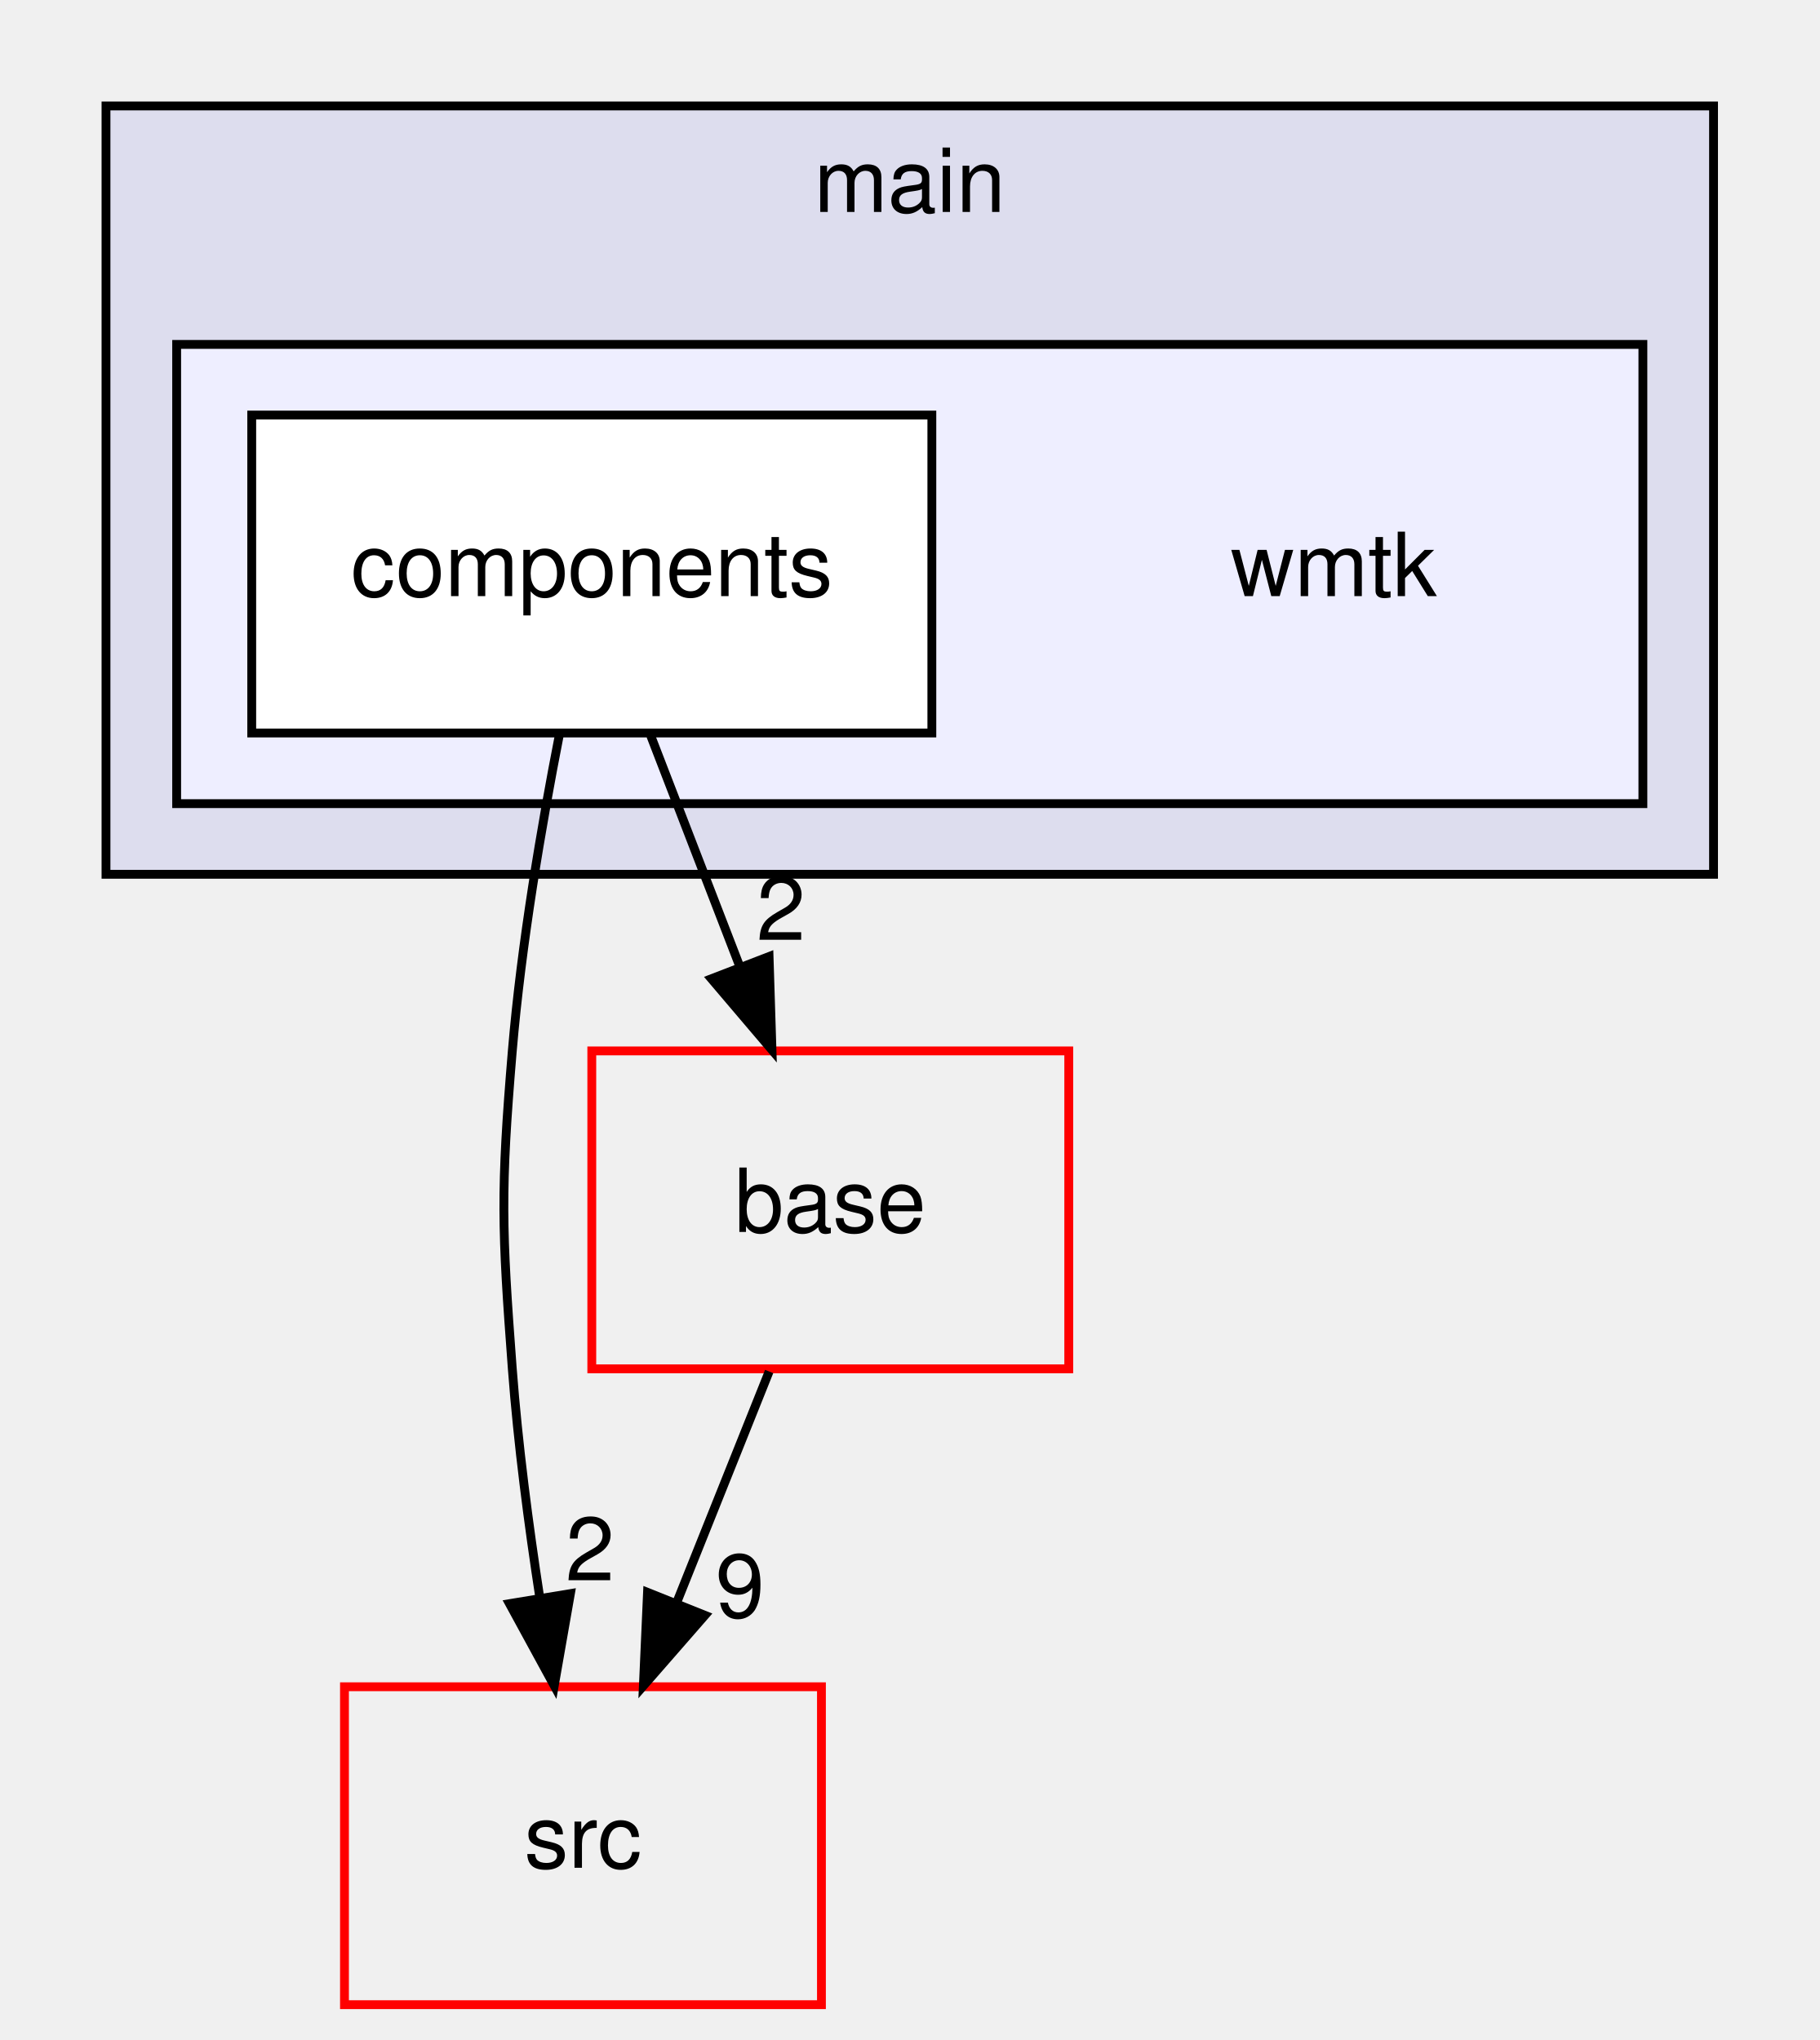
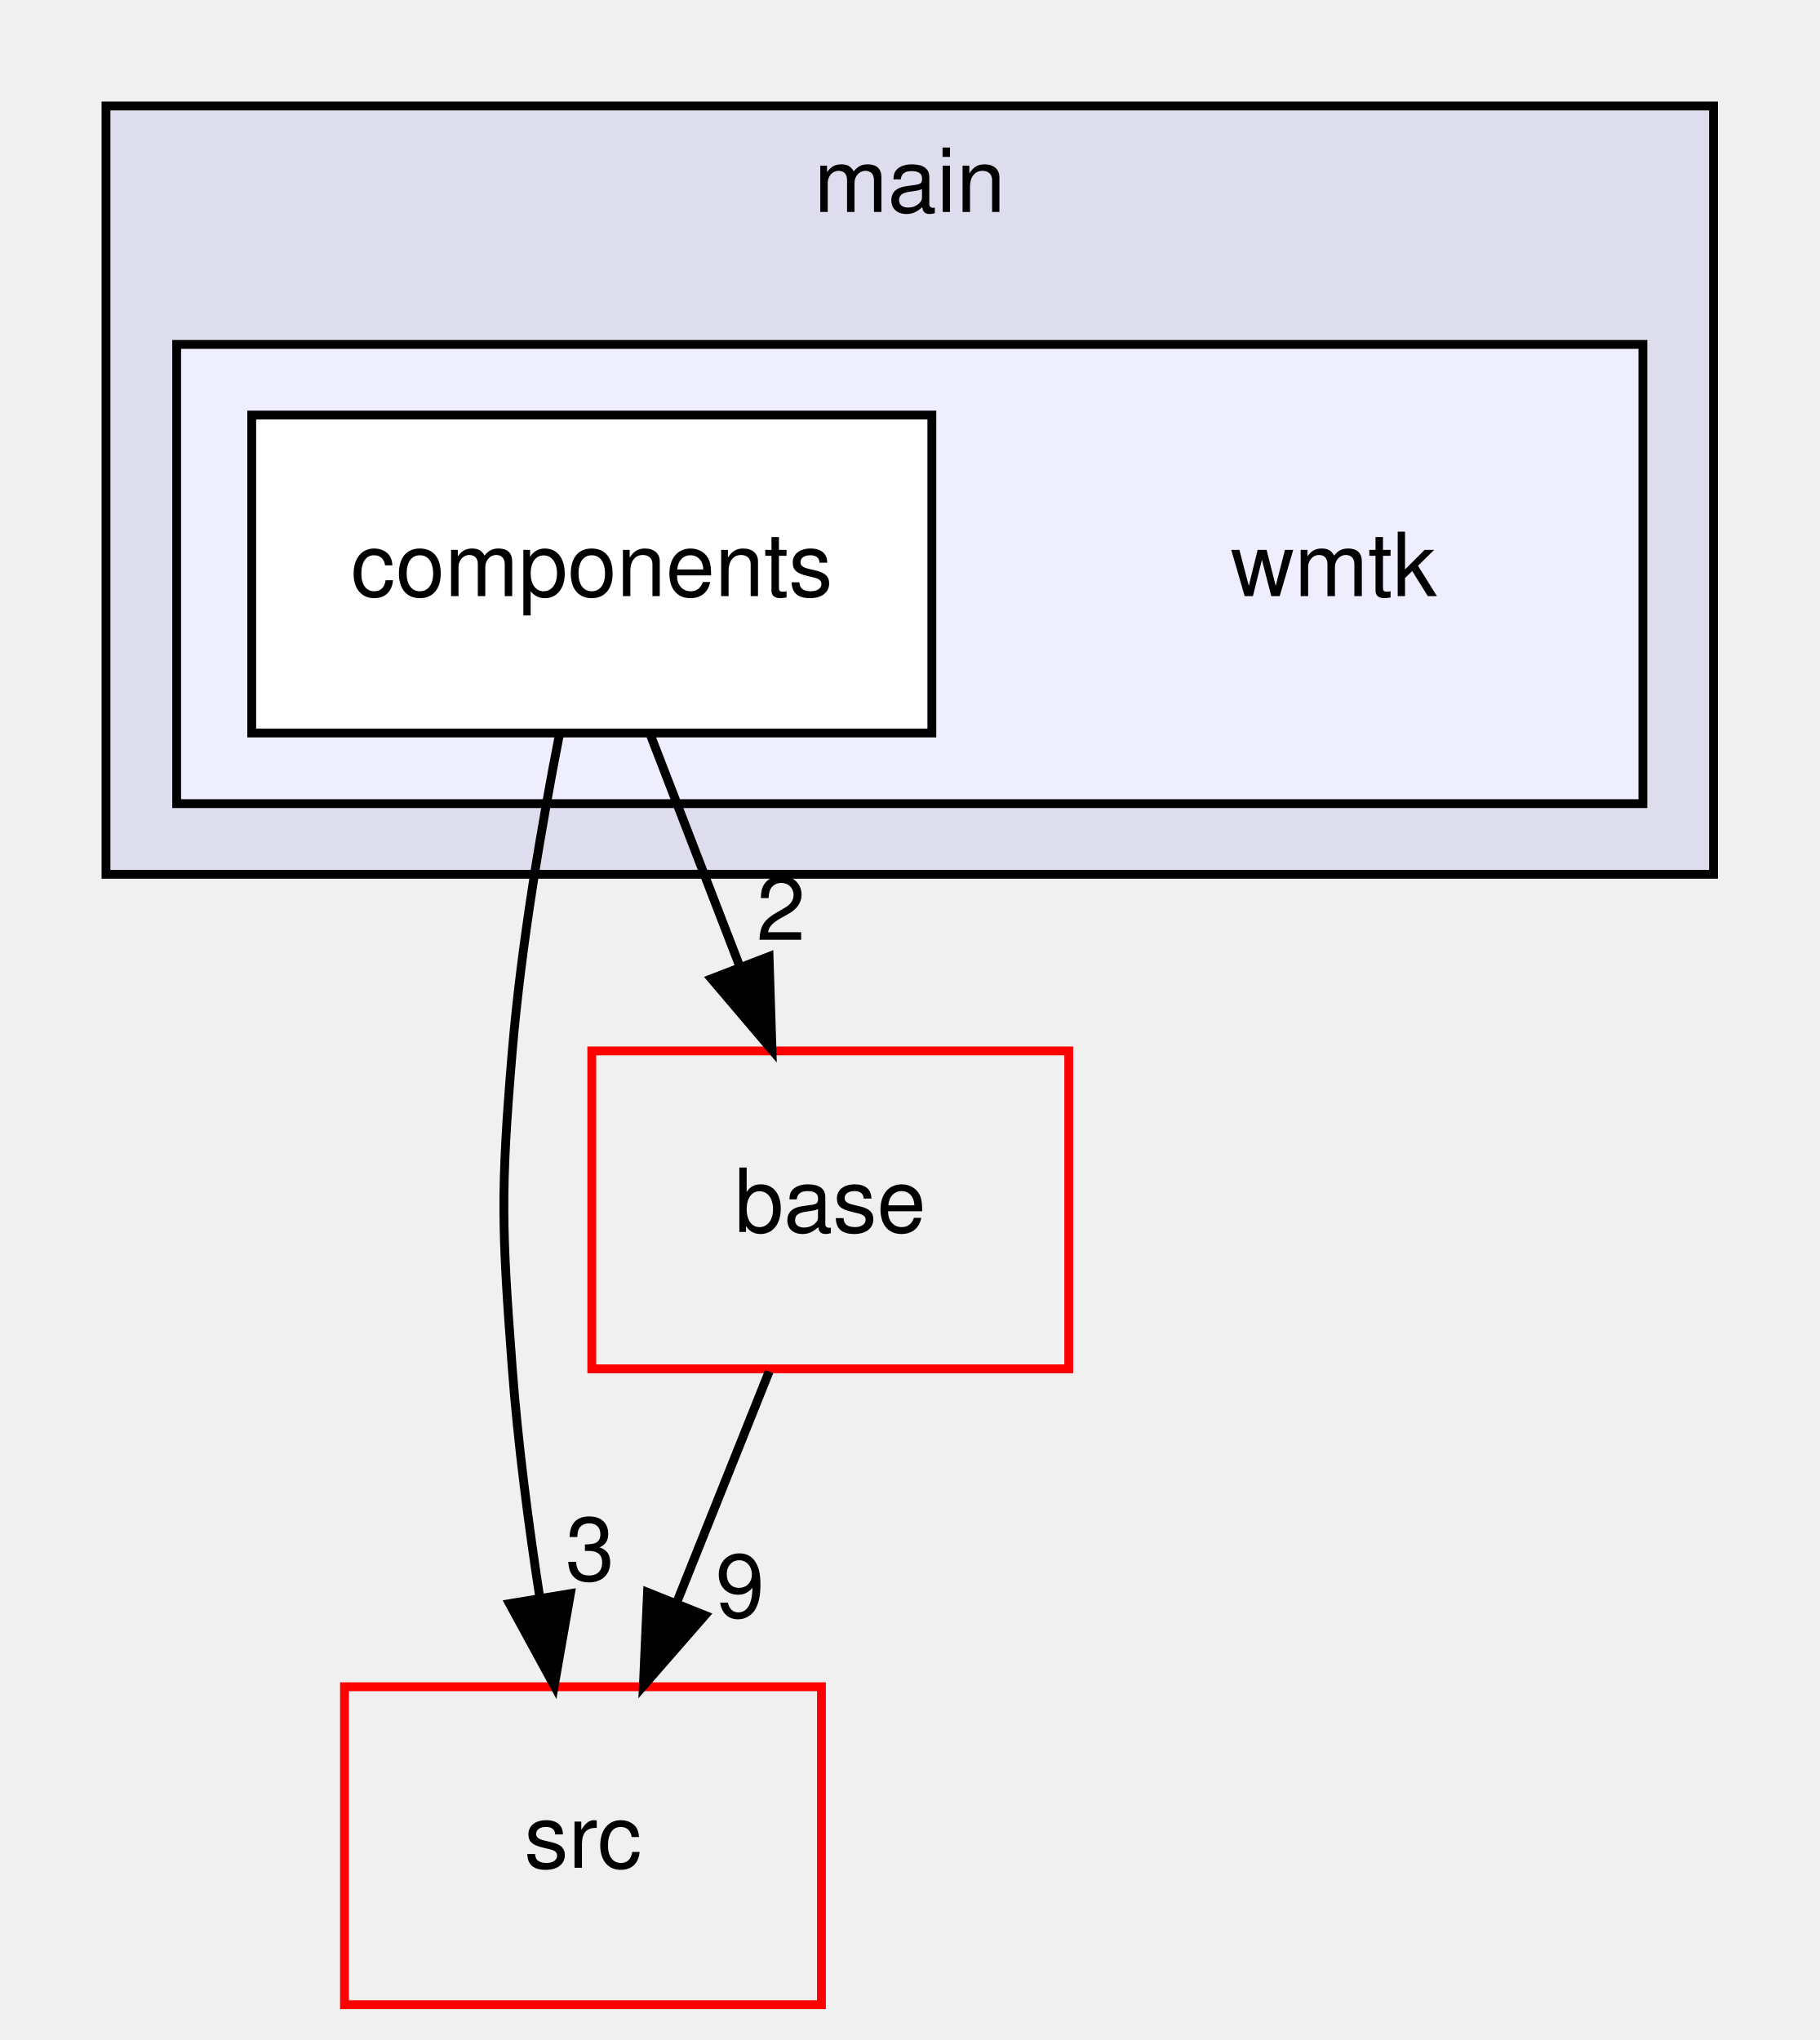
<svg xmlns="http://www.w3.org/2000/svg" xmlns:xlink="http://www.w3.org/1999/xlink" width="206pt" height="231pt" viewBox="0.00 0.00 206.00 231.00">
  <g id="graph0" class="graph" transform="scale(1 1) rotate(0) translate(4 227)">
    <g id="clust1" class="cluster">
      <g id="a_clust1">
        <a xlink:href="dir_749fffb3726be896a01a9082e729c4a0.html" target="_top" xlink:title="main">
          <polygon fill="#ddddee" stroke="black" points="8,-128 8,-215 190,-215 190,-128 8,-128" />
          <text text-anchor="middle" x="99" y="-203" font-family="Helvetica,sans-Serif" font-size="10.00">main</text>
        </a>
      </g>
    </g>
    <g id="clust2" class="cluster">
      <g id="a_clust2">
        <a xlink:href="dir_76a993f7d4f58df5842d1f1b23f4be54.html" target="_top">
          <polygon fill="#eeeeff" stroke="black" points="16,-136 16,-188 182,-188 182,-136 16,-136" />
        </a>
      </g>
    </g>
    <g id="node1" class="node">
      <text text-anchor="middle" x="147" y="-159.5" font-family="Helvetica,sans-Serif" font-size="10.00">wmtk</text>
    </g>
    <g id="node2" class="node">
      <g id="a_node2">
        <a xlink:href="dir_ee649d72fcd9dfcc6d5d86fe79d66af4.html" target="_top" xlink:title="components">
          <polygon fill="white" stroke="black" points="101.5,-180 24.5,-180 24.5,-144 101.5,-144 101.5,-180" />
          <text text-anchor="middle" x="63" y="-159.5" font-family="Helvetica,sans-Serif" font-size="10.00">components</text>
        </a>
      </g>
    </g>
    <g id="node3" class="node">
      <g id="a_node3">
        <a xlink:href="dir_68267d1309a1af8e8297ef4c3efbcdba.html" target="_top" xlink:title="src">
          <polygon fill="none" stroke="red" points="89,-36 35,-36 35,0 89,0 89,-36" />
          <text text-anchor="middle" x="62" y="-15.5" font-family="Helvetica,sans-Serif" font-size="10.00">src</text>
        </a>
      </g>
    </g>
    <g id="edge1" class="edge">
      <path fill="none" stroke="black" d="M59.35,-143.91C57.32,-133.57 55.02,-120.09 54,-108 52.66,-92.06 52.8,-87.96 54,-72 54.64,-63.52 55.84,-54.34 57.12,-46.04" />
      <polygon fill="black" stroke="black" points="60.58,-46.55 58.75,-36.11 53.68,-45.41 60.58,-46.55" />
      <g id="a_edge1-headlabel">
-         <a xlink:href="dir_000045_000113.html" target="_top" xlink:title="2">
-           <text text-anchor="middle" x="62.8" y="-48.05" font-family="Helvetica,sans-Serif" font-size="10.00">2</text>
+         <a xlink:href="dir_000045_000113.html" target="_top" xlink:title="3">
+           <text text-anchor="middle" x="62.8" y="-48.05" font-family="Helvetica,sans-Serif" font-size="10.00">3</text>
        </a>
      </g>
    </g>
    <g id="node4" class="node">
      <g id="a_node4">
        <a xlink:href="dir_f9bd88f53b0c297f06c5045d55a00b25.html" target="_top" xlink:title="base">
          <polygon fill="none" stroke="red" points="117,-108 63,-108 63,-72 117,-72 117,-108" />
          <text text-anchor="middle" x="90" y="-87.5" font-family="Helvetica,sans-Serif" font-size="10.00">base</text>
        </a>
      </g>
    </g>
    <g id="edge2" class="edge">
      <path fill="none" stroke="black" d="M69.67,-143.7C72.71,-135.81 76.38,-126.3 79.76,-117.55" />
      <polygon fill="black" stroke="black" points="83.07,-118.69 83.4,-108.1 76.54,-116.17 83.07,-118.69" />
      <g id="a_edge2-headlabel">
        <a xlink:href="dir_000045_000008.html" target="_top" xlink:title="2">
          <text text-anchor="middle" x="84.42" y="-120.57" font-family="Helvetica,sans-Serif" font-size="10.00">2</text>
        </a>
      </g>
    </g>
    <g id="edge3" class="edge">
      <path fill="none" stroke="black" d="M83.08,-71.7C79.93,-63.81 76.12,-54.3 72.62,-45.55" />
      <polygon fill="black" stroke="black" points="75.81,-44.09 68.84,-36.1 69.31,-46.69 75.81,-44.09" />
      <g id="a_edge3-headlabel">
        <a xlink:href="dir_000008_000113.html" target="_top" xlink:title="9">
          <text text-anchor="middle" x="79.78" y="-43.87" font-family="Helvetica,sans-Serif" font-size="10.00">9</text>
        </a>
      </g>
    </g>
  </g>
</svg>
